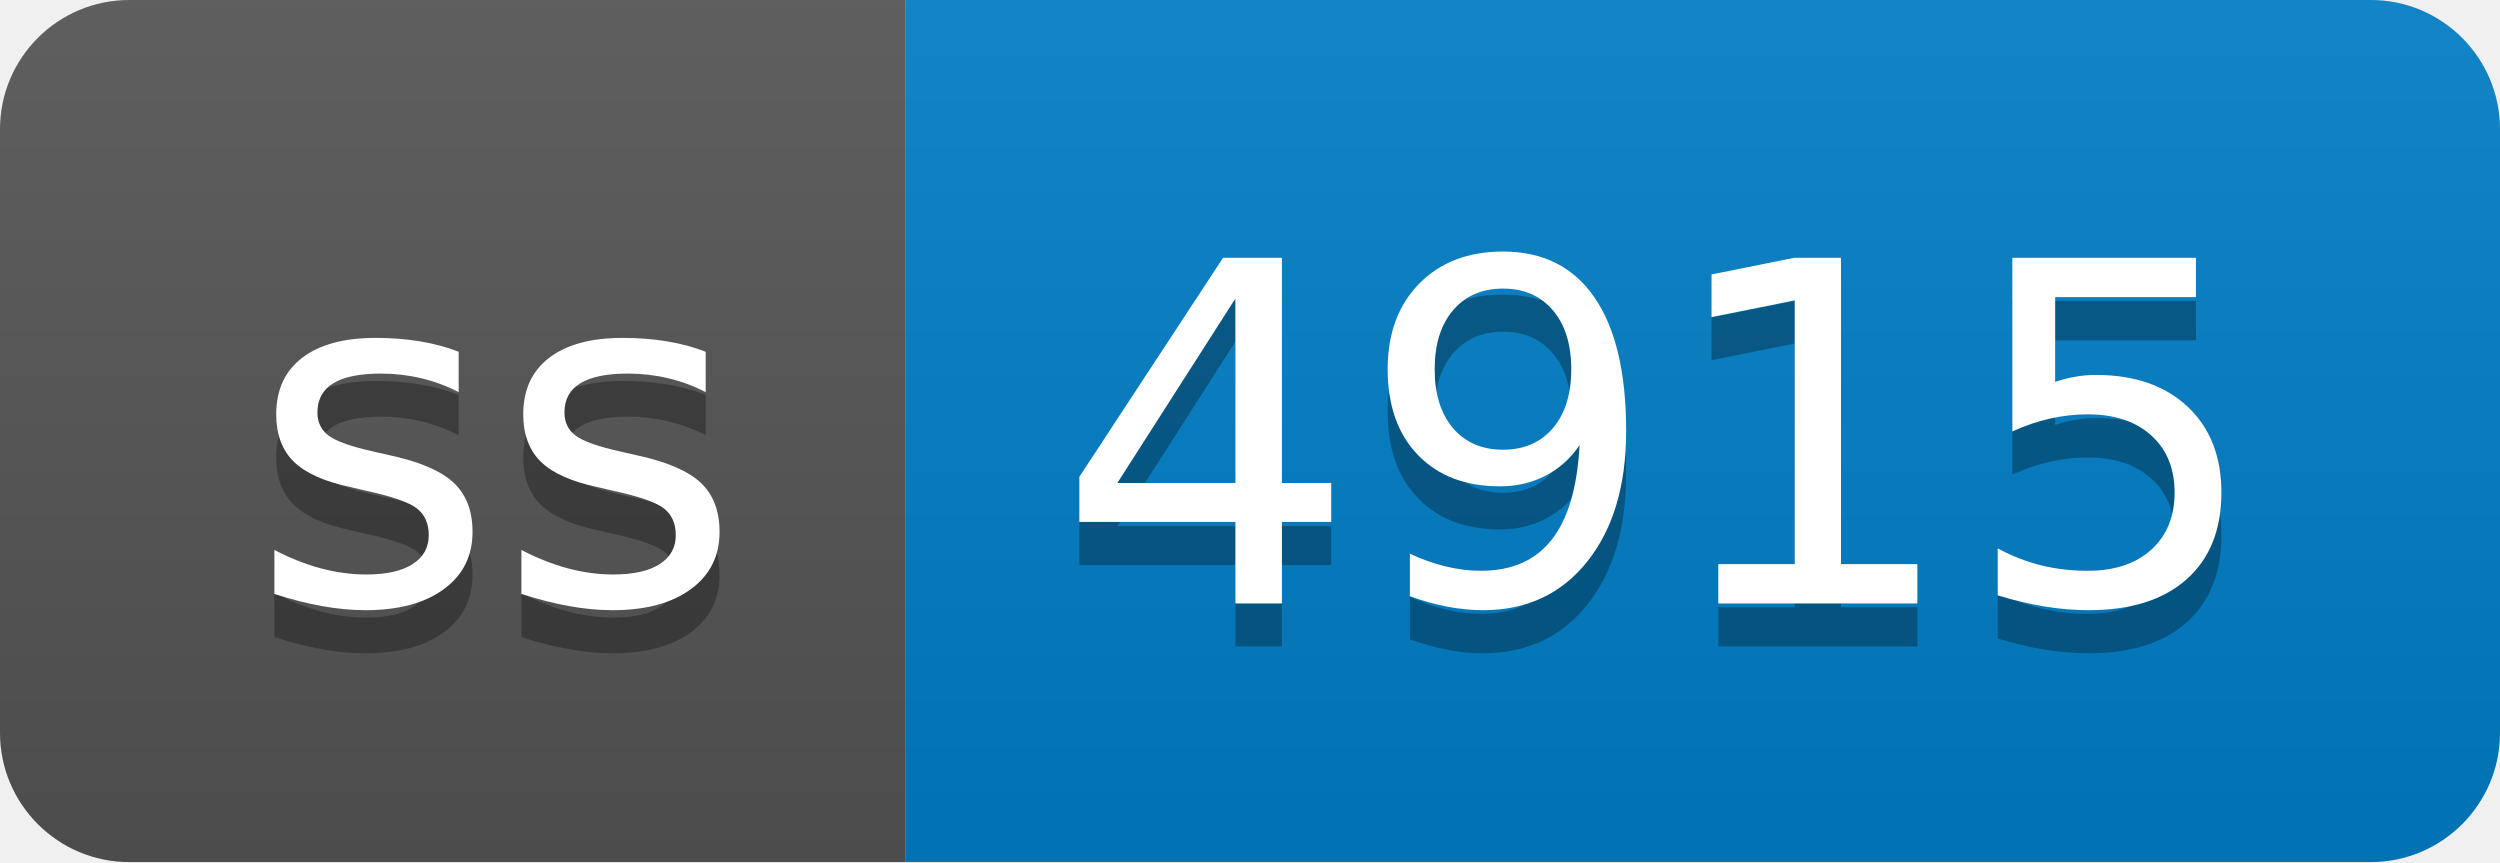
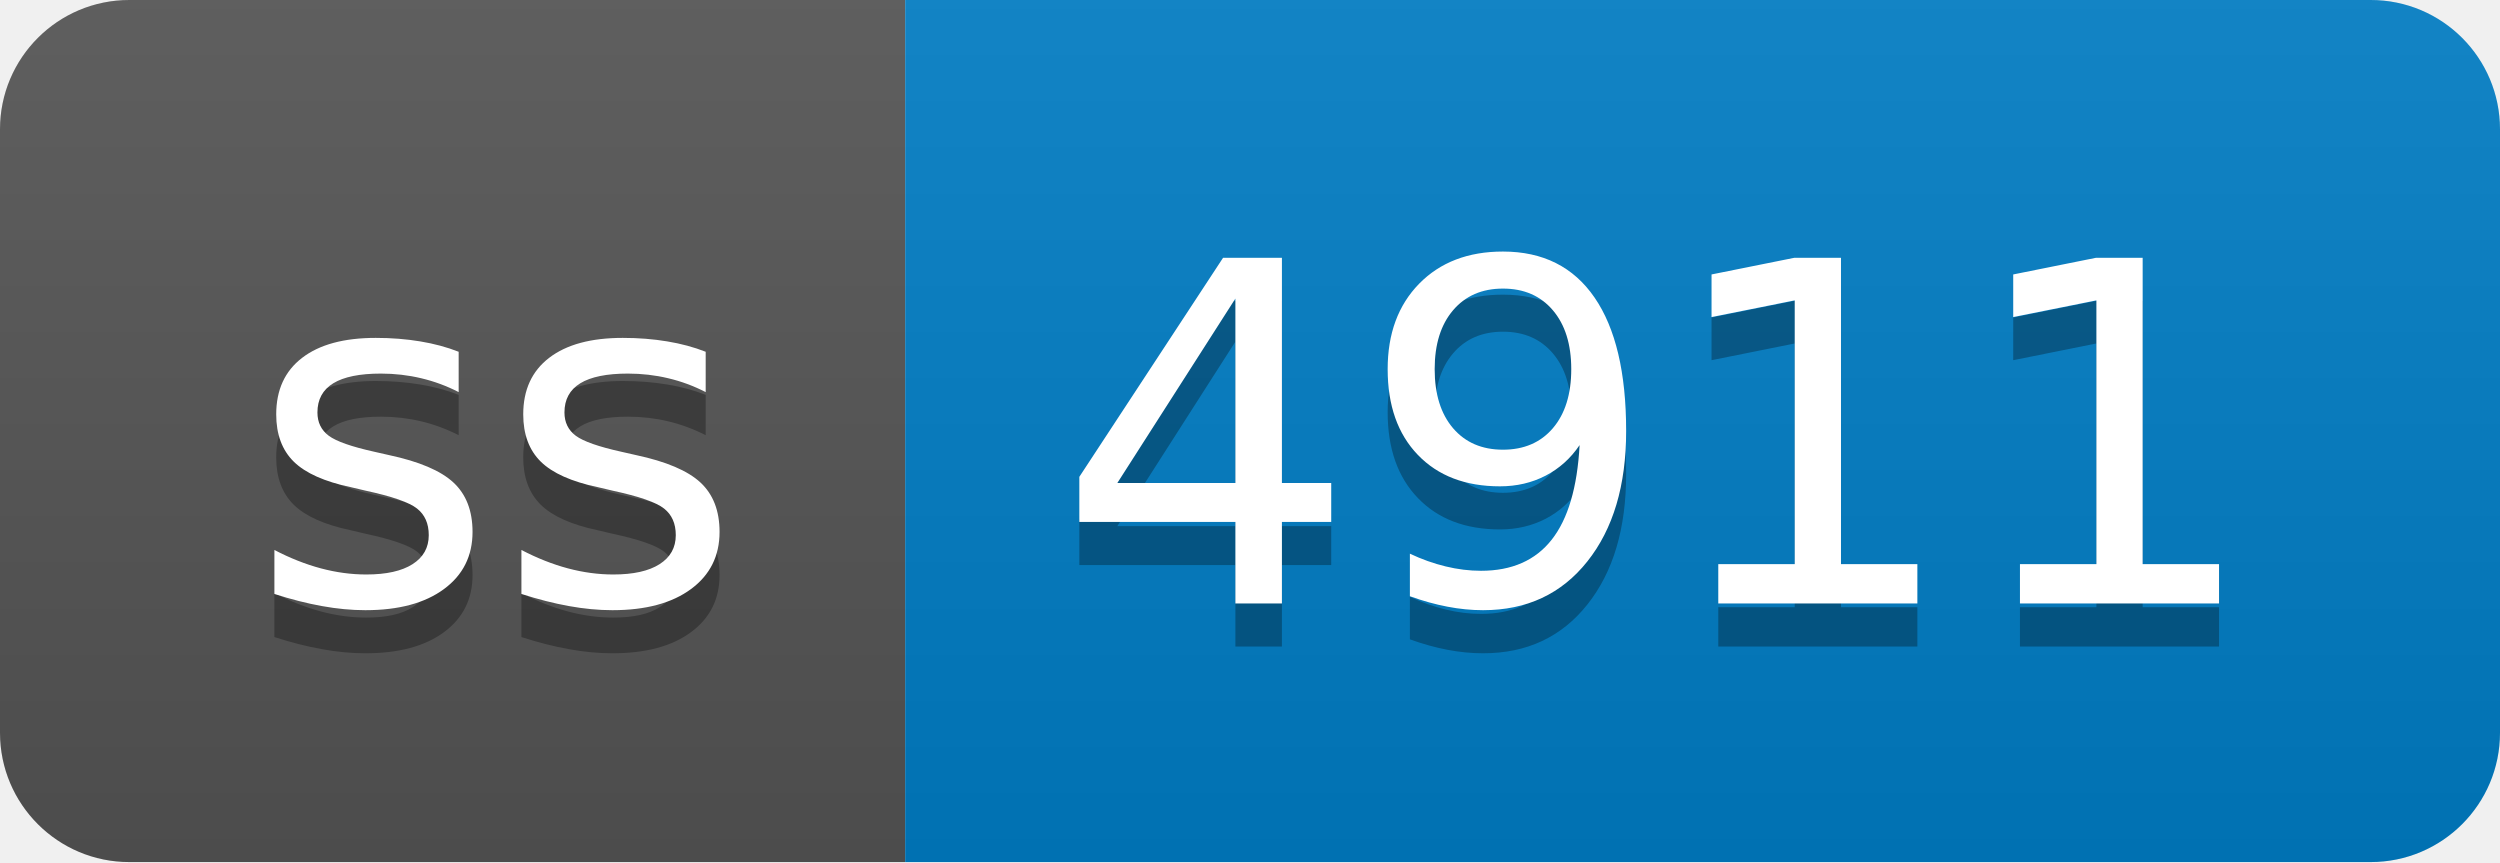
- <svg xmlns="http://www.w3.org/2000/svg" width="58" height="20" role="img" aria-label="ss: 4915">
+ <svg xmlns="http://www.w3.org/2000/svg" width="58" height="20" role="img" aria-label="ss: 4911">
  <linearGradient id="s" x2="0" y2="100%">
    <stop offset="0" stop-color="#bbb" stop-opacity=".1" />
    <stop offset="1" stop-opacity=".1" />
  </linearGradient>
  <clipPath id="r">
    <rect width="58" height="20" rx="3" fill="#fff" />
  </clipPath>
  <g clip-path="url(#r)">
    <rect width="21" height="20" fill="#555" />
    <rect x="21" width="37" height="20" fill="#007ec6" />
    <rect width="58" height="20" fill="url(#s)" />
  </g>
  <g fill="#fff" text-anchor="middle" font-family="Verdana,Geneva,DejaVu Sans,sans-serif" text-rendering="geometricPrecision" font-size="110">
    <text aria-hidden="true" x="115" y="150" fill="#010101" fill-opacity=".3" transform="scale(.1)" textLength="110">ss</text>
    <text x="115" y="140" transform="scale(.1)" fill="#fff" textLength="110">ss</text>
-     <text aria-hidden="true" x="385" y="150" fill="#010101" fill-opacity=".3" transform="scale(.1)" textLength="270">4915</text>
-     <text x="385" y="140" transform="scale(.1)" fill="#fff" textLength="270">4915</text>
+     <text aria-hidden="true" x="385" y="150" fill="#010101" fill-opacity=".3" transform="scale(.1)" textLength="270">4911</text>
+     <text x="385" y="140" transform="scale(.1)" fill="#fff" textLength="270">4911</text>
  </g>
</svg>
